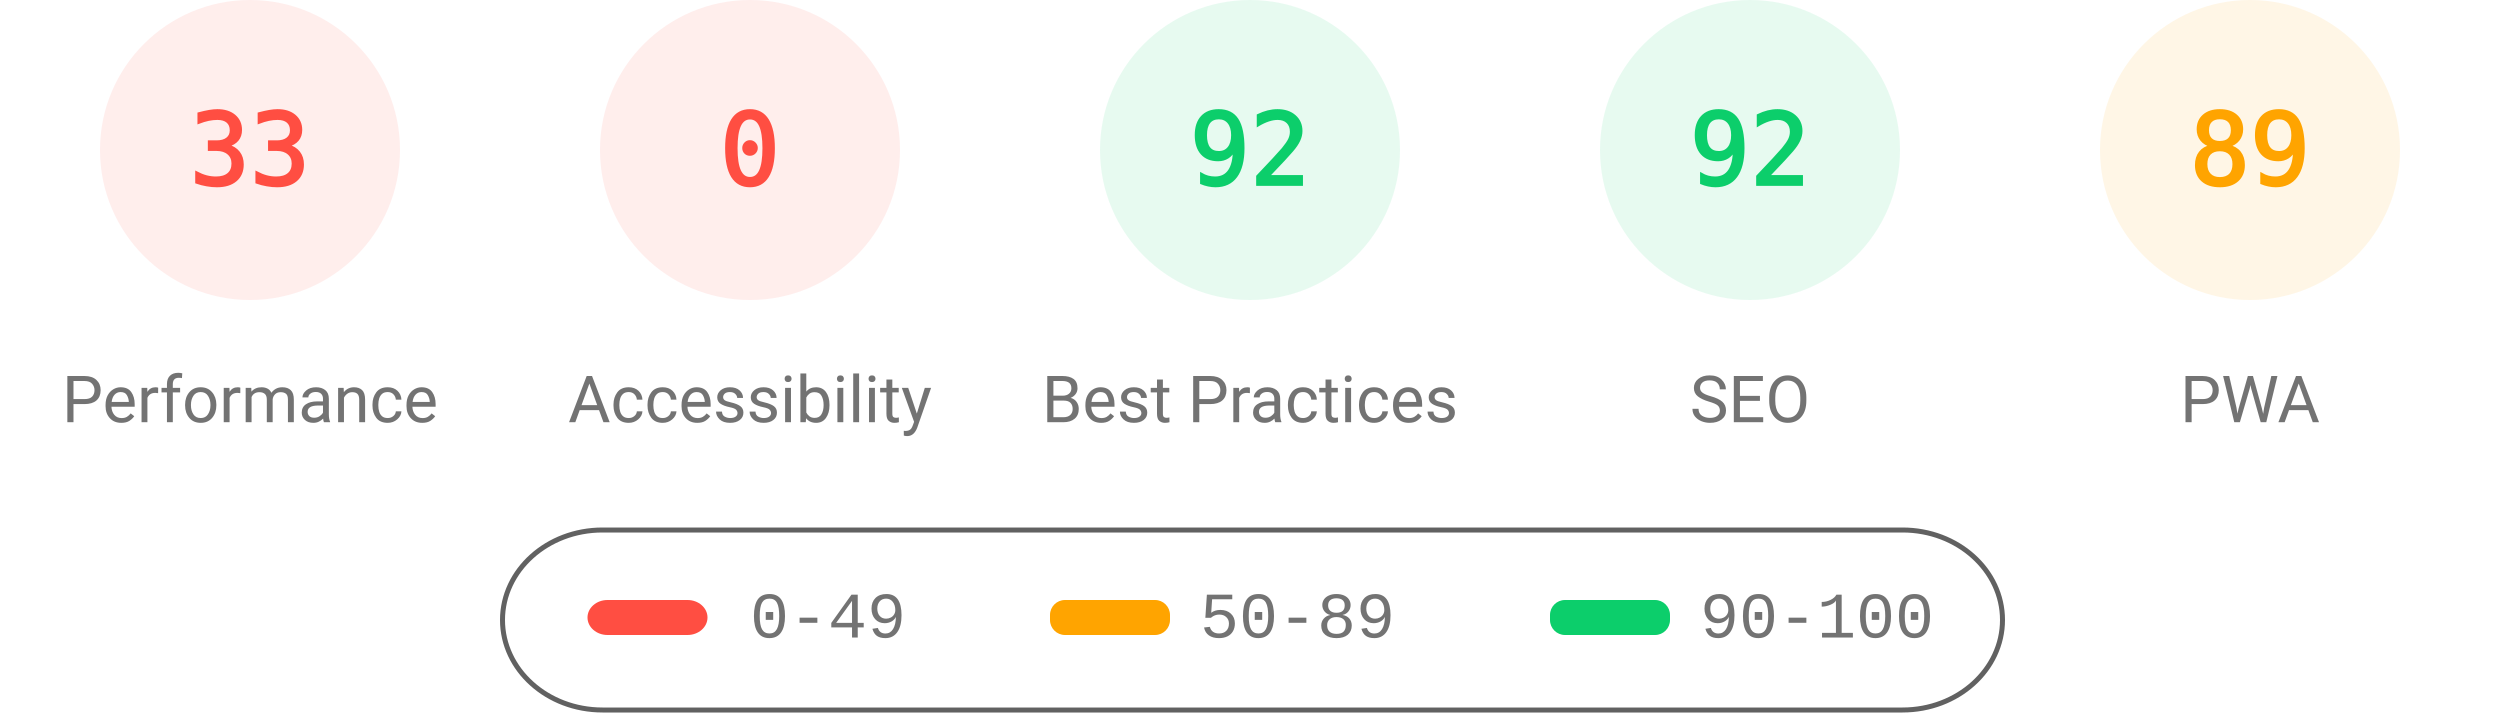
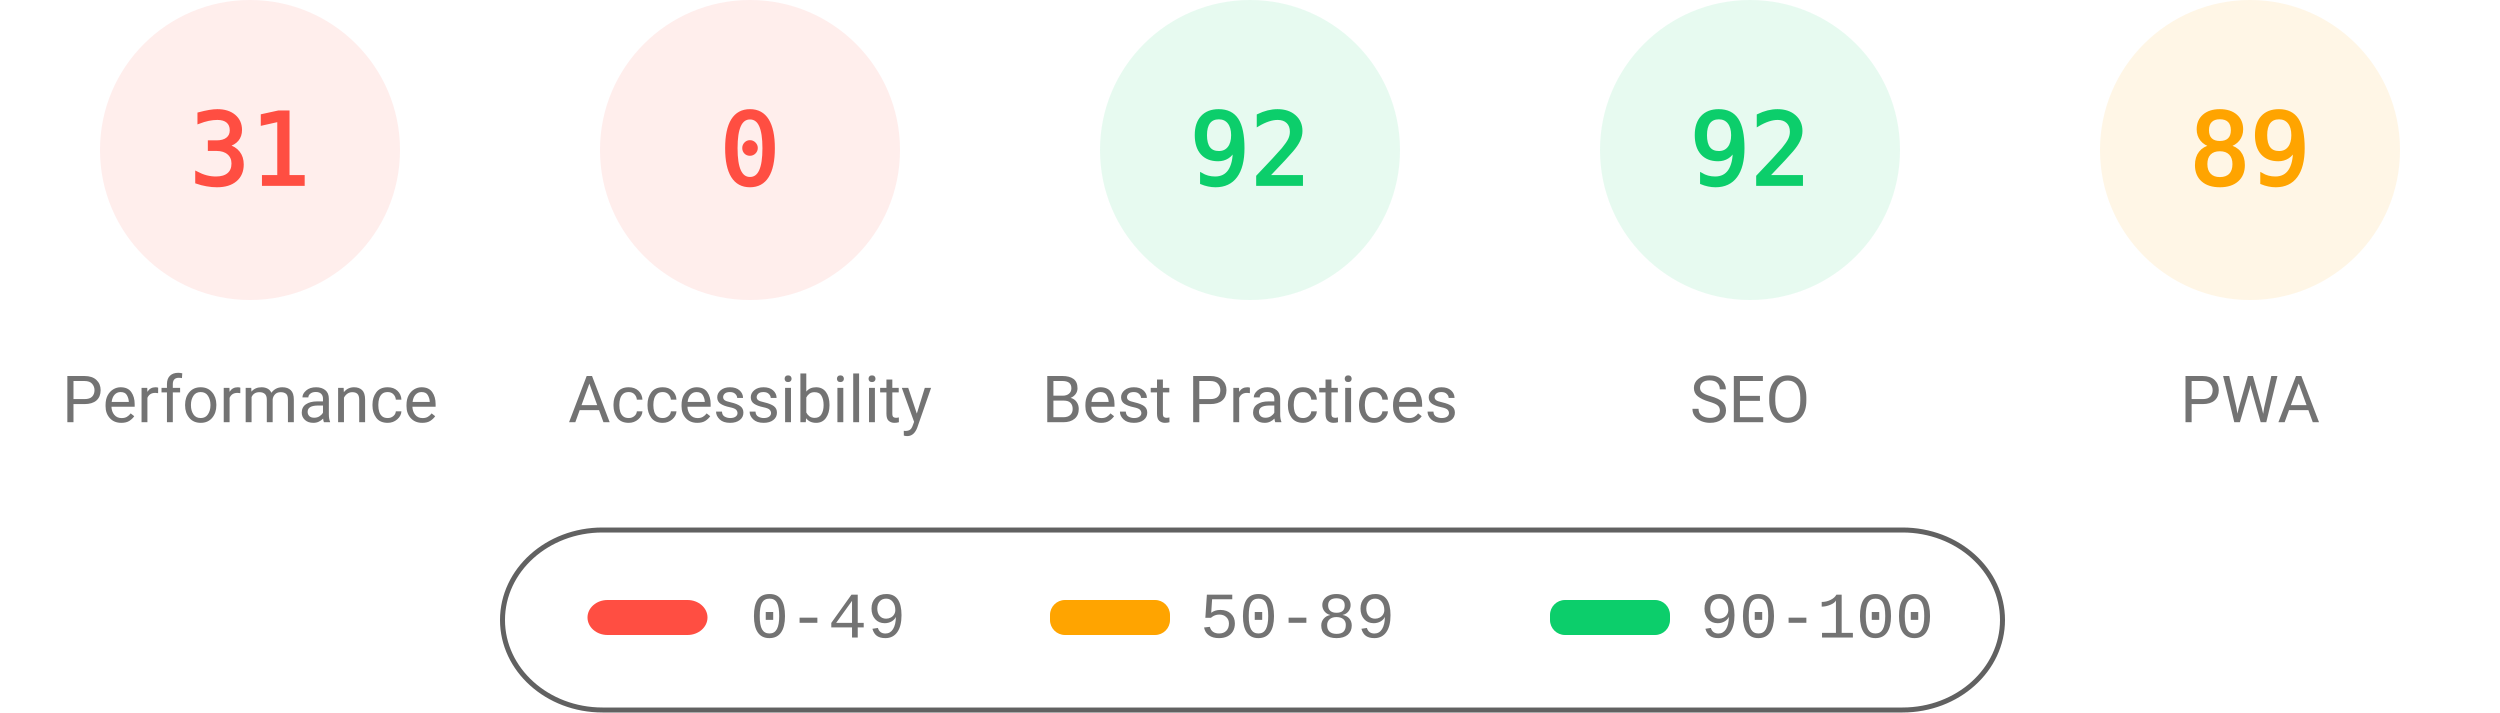
<svg xmlns="http://www.w3.org/2000/svg" fill="none" width="1000" height="285">
  <style>.gauge-base{opacity:.1}.gauge-arc{fill:none;animation-delay:250ms;stroke-linecap:round;transform:rotate(-90deg);transform-origin:100px 60px;animation:load-gauge 1s ease forwards}.guage-text{font-size:40px;font-family:monospace;text-align:center}.guage-red{color:#ff4e42;fill:#ff4e42;stroke:#ff4e42}.guage-orange{color:#ffa400;fill:#ffa400;stroke:#ffa400}.guage-green{color:#0cce6b;fill:#0cce6b;stroke:#0cce6b}.guage-undefined{color:#5c5c5c;fill:#5c5c5c;stroke:#5c5c5c}.guage-title{color:#737373;fill:#737373;stroke:none;font-size:26px;line-height:26px;font-family:Roboto,Halvetica,Arial,sans-serif}@keyframes load-gauge{from{stroke-dasharray:0 352.858}}</style>
  <svg class="guage-div guage-perf guage-red" viewBox="0 0 200 200" width="200" height="200">
    <circle class="gauge-base" r="56" cx="100" cy="60" stroke-width="8" />
-     <circle class="gauge-arc guage-arc-1" r="56" cx="100" cy="60" stroke-width="8" style="stroke-dasharray:116.113,351.858" />
-     <text class="guage-text" x="100" y="60" alignment-baseline="central" dominant-baseline="central" text-anchor="middle">33</text>
+     <circle class="gauge-arc guage-arc-1" r="56" cx="100" cy="60" stroke-width="8" style="stroke-dasharray:109.076,351.858" />
+     <text class="guage-text" x="100" y="60" alignment-baseline="central" dominant-baseline="central" text-anchor="middle">31</text>
    <text class="guage-title" x="100" y="160" alignment-baseline="central" dominant-baseline="central" text-anchor="middle">Performance</text>
  </svg>
  <svg class="guage-div guage-acc guage-red" viewBox="0 0 200 200" width="200" height="200" x="200">
    <circle class="gauge-base" r="56" cx="100" cy="60" stroke-width="8" />
    <circle class="gauge-arc guage-arc-2" r="56" cx="100" cy="60" stroke-width="8" style="stroke-dasharray:0,351.858" />
    <text class="guage-text" x="100" y="60" alignment-baseline="central" dominant-baseline="central" text-anchor="middle">0</text>
    <text class="guage-title" x="100" y="160" alignment-baseline="central" dominant-baseline="central" text-anchor="middle">Accessibility</text>
  </svg>
  <svg class="guage-div guage-best guage-green" viewBox="0 0 200 200" width="200" height="200" x="400">
    <circle class="gauge-base" r="56" cx="100" cy="60" stroke-width="8" />
    <circle class="gauge-arc guage-arc-3" r="56" cx="100" cy="60" stroke-width="8" style="stroke-dasharray:323.709,351.858" />
    <text class="guage-text" x="100" y="60" alignment-baseline="central" dominant-baseline="central" text-anchor="middle">92</text>
    <text class="guage-title" x="100" y="160" alignment-baseline="central" dominant-baseline="central" text-anchor="middle">Best Practices</text>
  </svg>
  <svg class="guage-div guage-seo guage-green" viewBox="0 0 200 200" width="200" height="200" x="600">
    <circle class="gauge-base" r="56" cx="100" cy="60" stroke-width="8" />
    <circle class="gauge-arc guage-arc-4" r="56" cx="100" cy="60" stroke-width="8" style="stroke-dasharray:323.709,351.858" />
    <text class="guage-text" x="100" y="60" alignment-baseline="central" dominant-baseline="central" text-anchor="middle">92</text>
    <text class="guage-title" x="100" y="160" alignment-baseline="central" dominant-baseline="central" text-anchor="middle">SEO</text>
  </svg>
  <svg class="guage-div guage-pwa guage-orange" viewBox="0 0 200 200" width="200" height="200" x="800">
    <circle class="gauge-base" r="56" cx="100" cy="60" stroke-width="8" />
    <circle class="gauge-arc guage-arc-4" r="56" cx="100" cy="60" stroke-width="8" style="stroke-dasharray:313.154,351.858" />
    <text class="guage-text" x="100" y="60" alignment-baseline="central" dominant-baseline="central" text-anchor="middle">89</text>
    <text class="guage-title" x="100" y="160" alignment-baseline="central" dominant-baseline="central" text-anchor="middle">PWA</text>
  </svg>
  <svg width="604" height="76" x="200" y="210">
    <path fill="none" id="canvas_background" d="M-1-1h604v80H-1z" />
    <rect fill-opacity="0" stroke="#616161" stroke-width="2" rx="40" id="svg_2" height="72" width="600" y="2" x="1" fill="#000" />
    <rect stroke="#000" rx="8" id="svg_3" height="14" width="48" y="30" x="35" stroke-opacity="null" stroke-width="0" fill="#ff4e42" />
    <rect stroke="#000" rx="6" id="svg_4" height="14" width="48" y="30" x="220" stroke-opacity="null" stroke-width="0" fill="#ffa400" />
    <rect stroke="#000" rx="6" id="svg_5" height="14" width="48" y="30" x="420" stroke-opacity="null" stroke-width="0" fill="#0cce6b" />
    <text xml:space="preserve" text-anchor="start" font-family="'Courier New', Courier, monospace" font-size="26" id="svg_6" y="45" x="100" stroke-opacity="null" stroke-width="0" stroke="#000" fill="#737373">0-49</text>
    <text xml:space="preserve" text-anchor="start" font-family="'Courier New', Courier, monospace" font-size="26" id="svg_7" y="45" x="280" stroke-opacity="null" stroke-width="0" stroke="#000" fill="#737373">50-89</text>
    <text xml:space="preserve" text-anchor="start" font-family="'Courier New', Courier, monospace" font-size="26" id="svg_8" y="45" x="480" stroke-opacity="null" stroke-width="0" stroke="#000" fill="#737373">90-100</text>
  </svg>
</svg>
